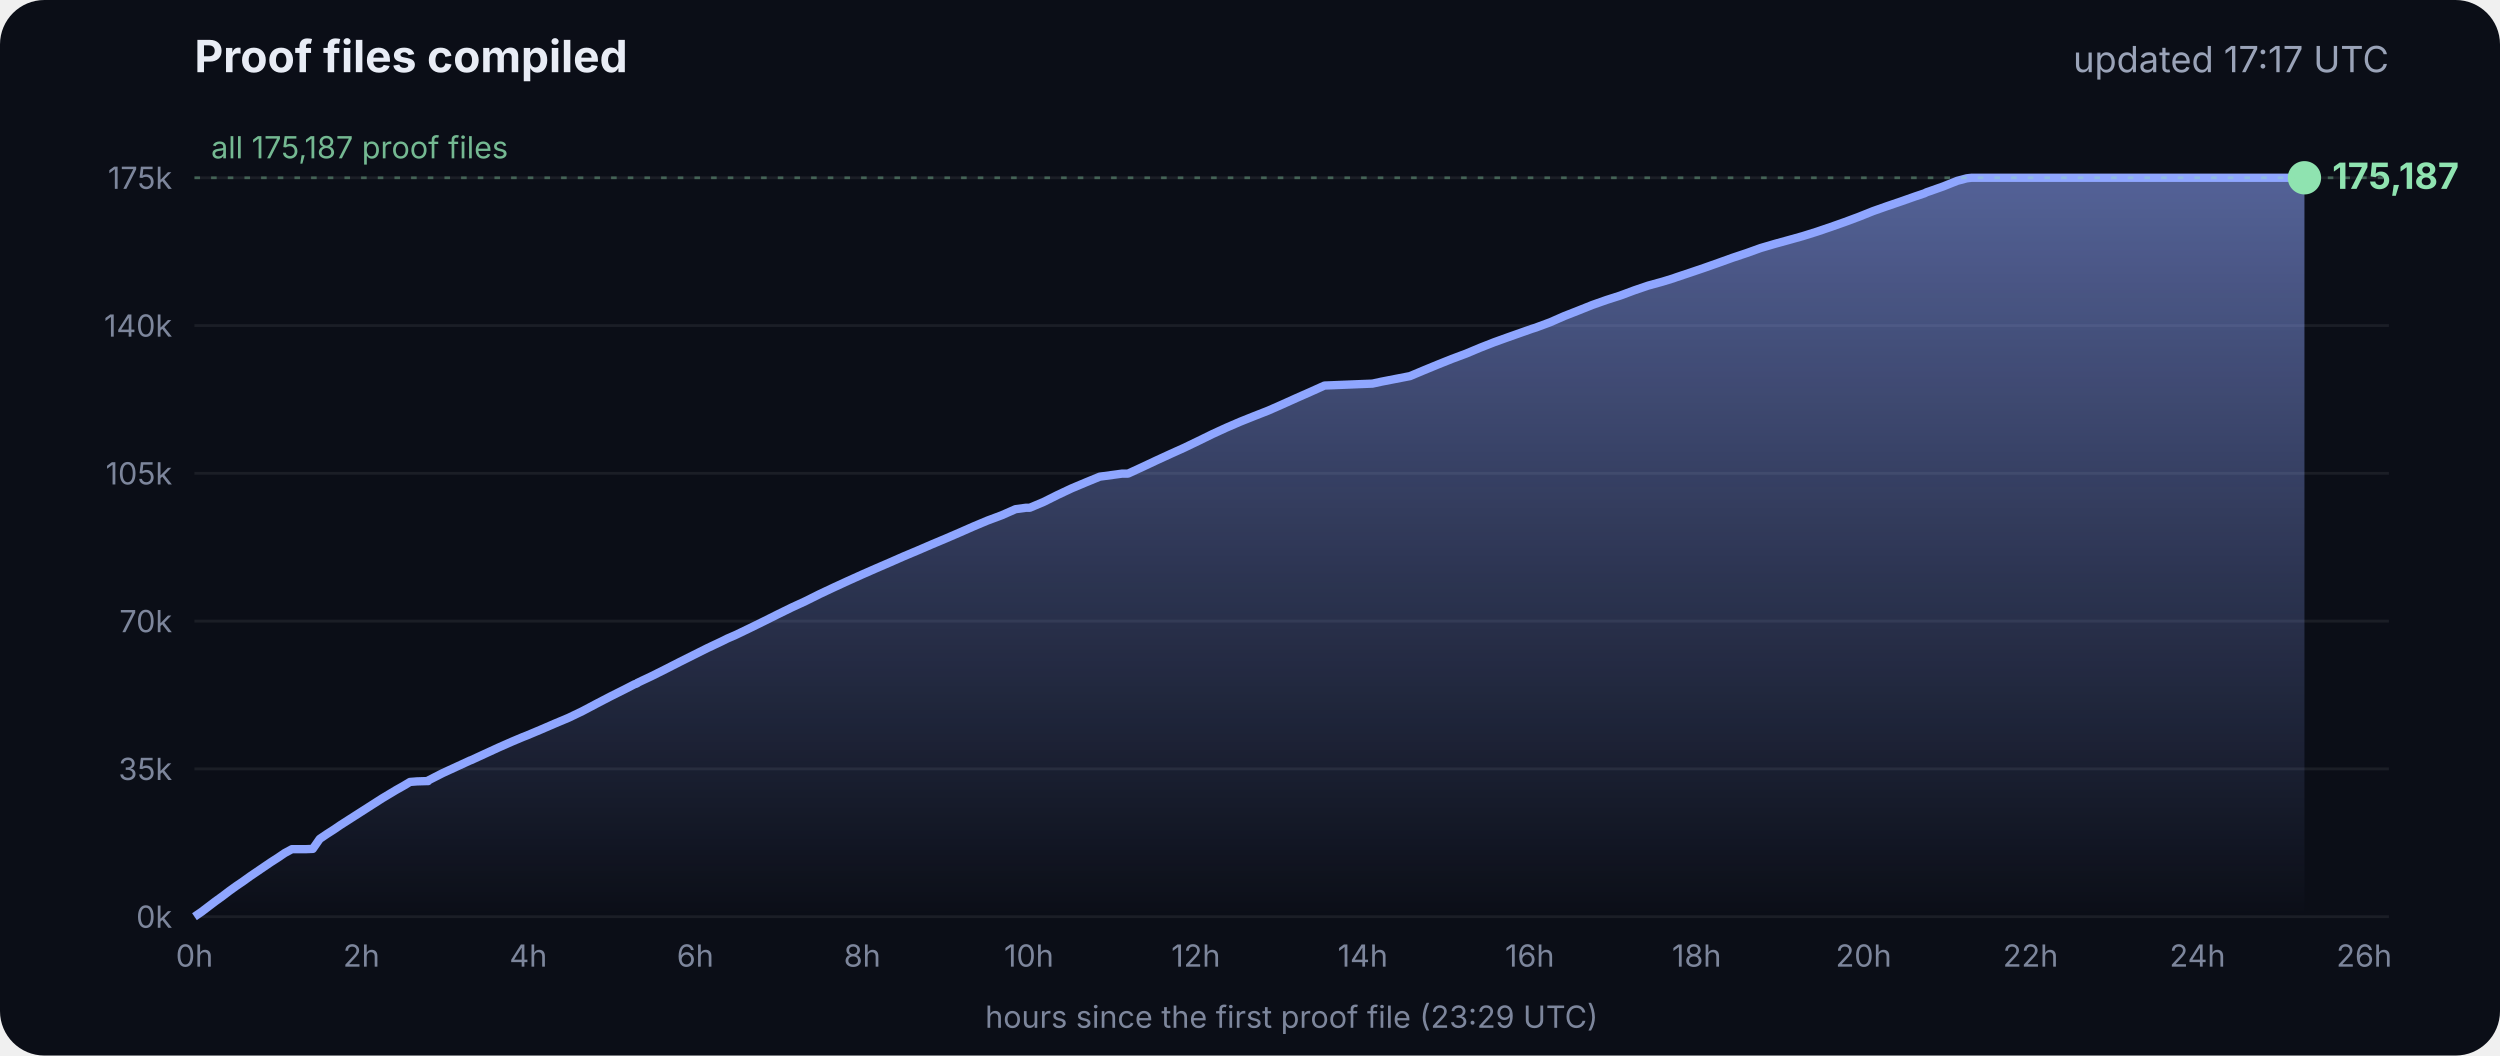
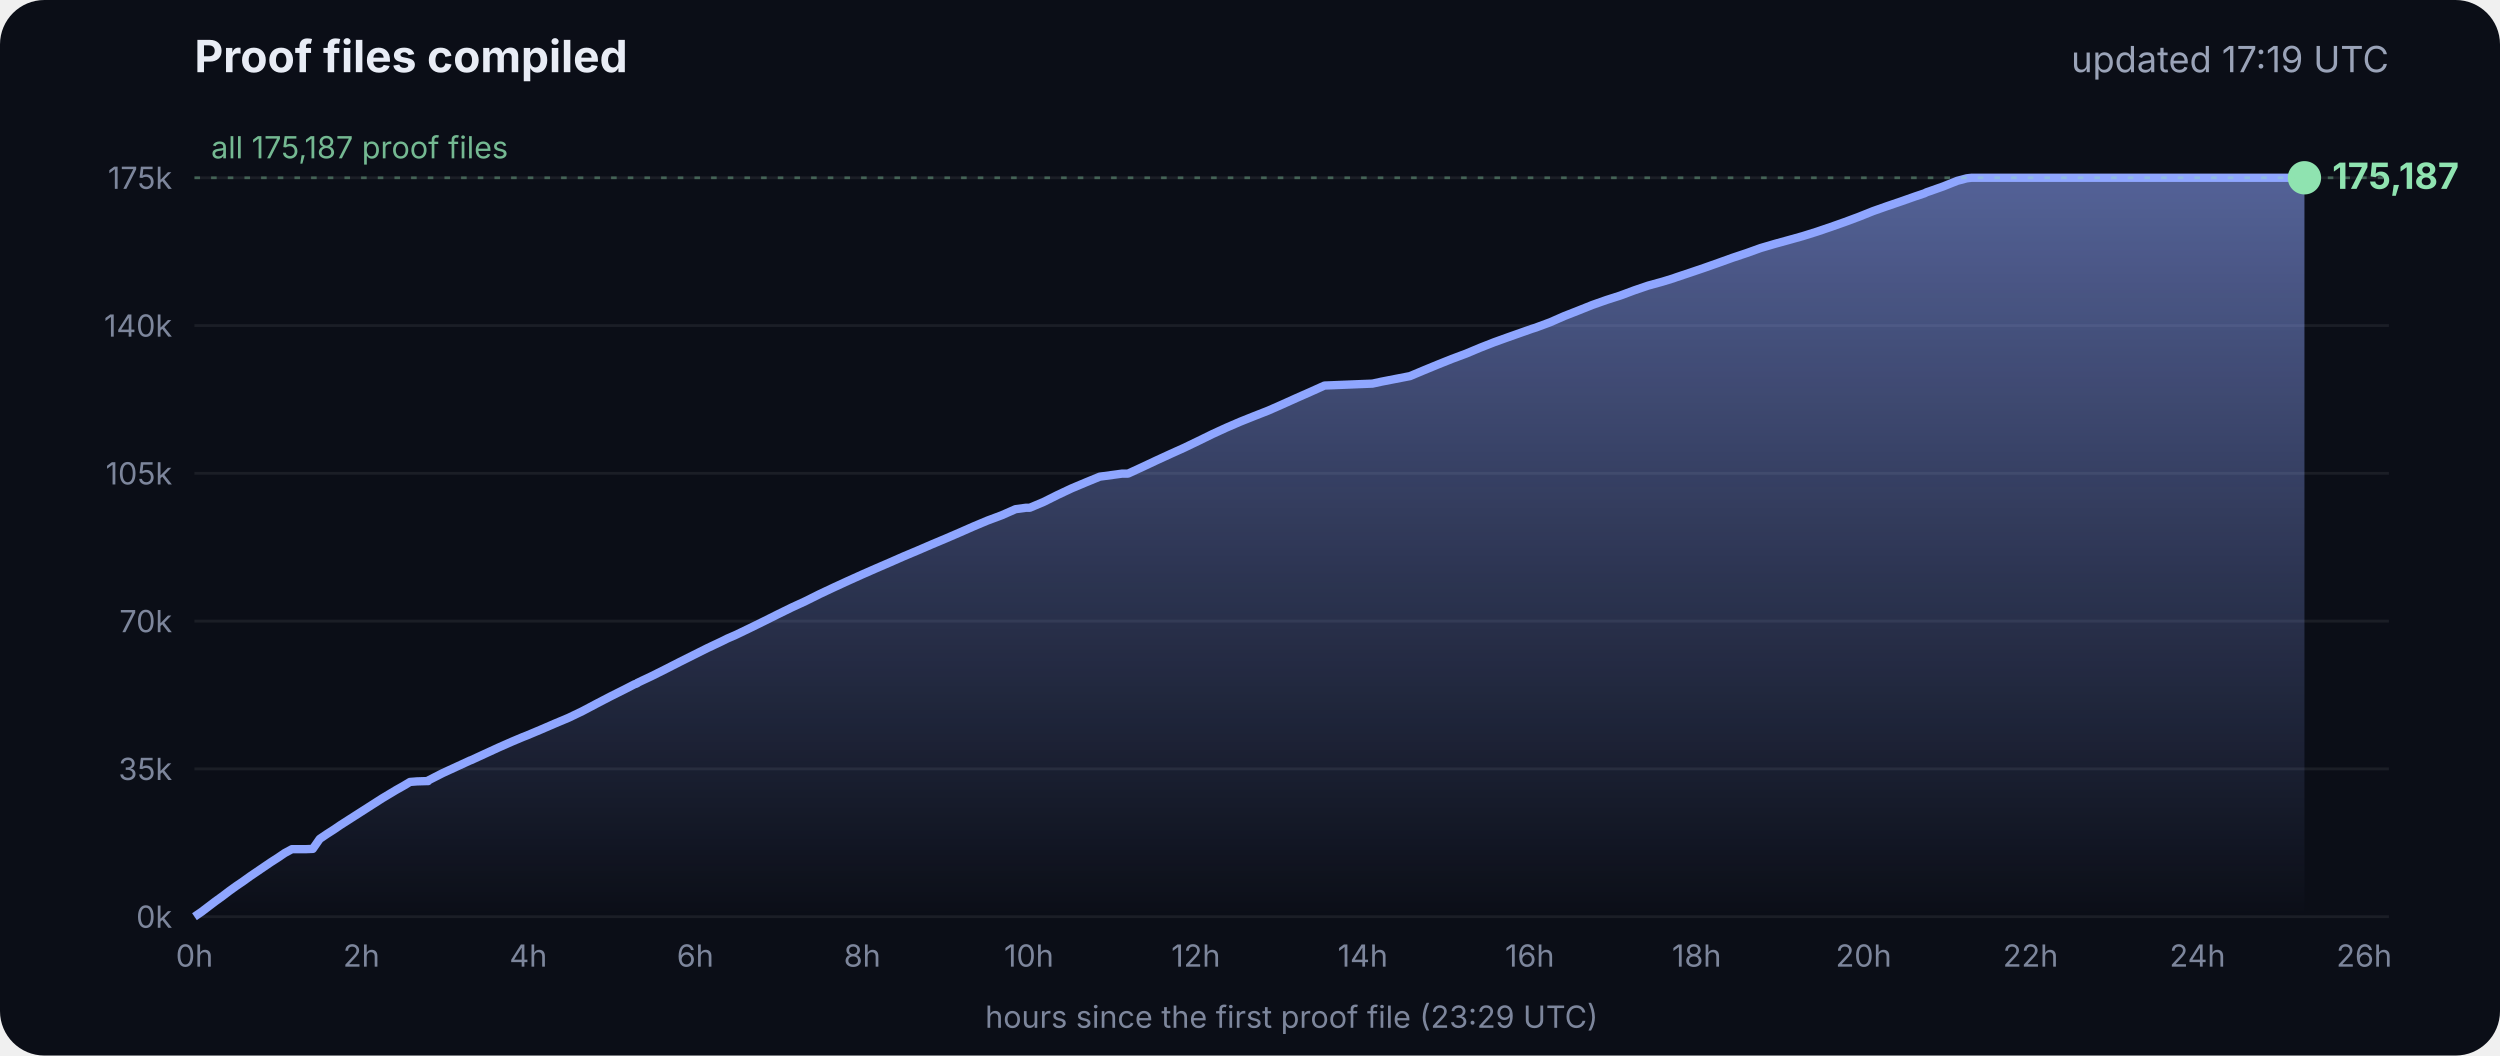
<svg xmlns="http://www.w3.org/2000/svg" viewBox="0 0 900 380" font-family="Inter, -apple-system, Segoe UI, sans-serif">
  <defs>
    <linearGradient id="g" x1="0" y1="0" x2="0" y2="1">
      <stop offset="0" stop-color="#8fa6ff" stop-opacity=".55" />
      <stop offset="1" stop-color="#8fa6ff" stop-opacity="0" />
    </linearGradient>
  </defs>
  <rect width="900" height="380" rx="16" fill="#0b0e17" />
  <text x="70" y="26" fill="#e8ecf5" font-size="16" font-weight="700">Proof files compiled</text>
-   <text x="860" y="26" fill="#9aa3b8" font-size="13" text-anchor="end">updated 17:17 UTC</text>
+   <text x="860" y="26" fill="#9aa3b8" font-size="13" text-anchor="end">updated 17:19 UTC</text>
  <line x1="70" x2="860" y1="330.0" y2="330.0" stroke="#ffffff" stroke-opacity=".07" />
  <text x="62" y="334.0" fill="#7d869c" font-size="11" text-anchor="end">0k</text>
  <line x1="70" x2="860" y1="276.8" y2="276.8" stroke="#ffffff" stroke-opacity=".07" />
  <text x="62" y="280.8" fill="#7d869c" font-size="11" text-anchor="end">35k</text>
  <line x1="70" x2="860" y1="223.6" y2="223.6" stroke="#ffffff" stroke-opacity=".07" />
  <text x="62" y="227.6" fill="#7d869c" font-size="11" text-anchor="end">70k</text>
  <line x1="70" x2="860" y1="170.4" y2="170.4" stroke="#ffffff" stroke-opacity=".07" />
  <text x="62" y="174.4" fill="#7d869c" font-size="11" text-anchor="end">105k</text>
  <line x1="70" x2="860" y1="117.2" y2="117.2" stroke="#ffffff" stroke-opacity=".07" />
  <text x="62" y="121.2" fill="#7d869c" font-size="11" text-anchor="end">140k</text>
  <line x1="70" x2="860" y1="64.0" y2="64.0" stroke="#ffffff" stroke-opacity=".07" />
  <text x="62" y="68.0" fill="#7d869c" font-size="11" text-anchor="end">175k</text>
  <text x="70.0" y="348" fill="#7d869c" font-size="11" text-anchor="middle">0h</text>
  <text x="130.1" y="348" fill="#7d869c" font-size="11" text-anchor="middle">2h</text>
  <text x="190.2" y="348" fill="#7d869c" font-size="11" text-anchor="middle">4h</text>
  <text x="250.3" y="348" fill="#7d869c" font-size="11" text-anchor="middle">6h</text>
  <text x="310.4" y="348" fill="#7d869c" font-size="11" text-anchor="middle">8h</text>
  <text x="370.4" y="348" fill="#7d869c" font-size="11" text-anchor="middle">10h</text>
  <text x="430.5" y="348" fill="#7d869c" font-size="11" text-anchor="middle">12h</text>
  <text x="490.6" y="348" fill="#7d869c" font-size="11" text-anchor="middle">14h</text>
  <text x="550.7" y="348" fill="#7d869c" font-size="11" text-anchor="middle">16h</text>
  <text x="610.8" y="348" fill="#7d869c" font-size="11" text-anchor="middle">18h</text>
  <text x="670.9" y="348" fill="#7d869c" font-size="11" text-anchor="middle">20h</text>
  <text x="731.0" y="348" fill="#7d869c" font-size="11" text-anchor="middle">22h</text>
  <text x="791.1" y="348" fill="#7d869c" font-size="11" text-anchor="middle">24h</text>
  <text x="851.1" y="348" fill="#7d869c" font-size="11" text-anchor="middle">26h</text>
  <polygon points="70.0,330.0 70.0,330.0 72.5,328.3 75.0,326.4 77.5,324.5 80.0,322.7 82.5,320.8 85.0,319.0 87.5,317.3 90.0,315.5 92.5,313.8 95.0,312.1 97.5,310.4 100.0,308.8 102.5,307.1 105.1,305.7 107.6,305.7 110.1,305.7 112.6,305.6 115.1,302.0 117.6,300.3 120.1,298.7 122.6,297.0 125.1,295.4 127.6,293.8 130.1,292.2 132.6,290.6 135.1,289.0 137.6,287.4 140.1,285.9 142.6,284.4 145.1,283.0 147.6,281.5 150.1,281.3 153.5,281.2 153.7,281.2 154.1,281.2 154.3,280.9 159.4,278.3 164.4,276.0 169.4,273.7 169.5,273.7 174.5,271.4 179.5,269.1 184.5,266.9 188.3,265.3 189.6,264.8 194.6,262.7 199.7,260.5 204.7,258.4 209.7,256.0 214.8,253.3 219.8,250.7 224.8,248.2 228.5,246.3 228.9,246.2 229.5,245.9 229.5,245.8 234.6,243.4 239.6,240.9 244.7,238.3 249.7,235.8 254.7,233.3 259.8,230.9 261.8,229.9 264.8,228.6 269.8,226.2 274.9,223.7 279.9,221.2 285.0,218.7 290.0,216.4 295.0,213.9 300.1,211.5 305.1,209.2 310.2,206.9 315.2,204.7 320.3,202.5 325.3,200.3 330.3,198.2 335.4,196.0 340.4,193.9 345.5,191.7 350.5,189.5 355.5,187.4 360.6,185.5 365.6,183.3 369.3,182.8 370.7,182.8 375.7,180.7 380.7,178.2 385.8,175.8 390.8,173.7 395.9,171.6 404.0,170.5 406.1,170.5 411.1,168.2 416.2,165.8 421.2,163.5 426.3,161.2 431.3,158.8 436.4,156.3 441.4,154.0 446.5,151.8 451.5,149.8 456.6,147.8 461.6,145.6 466.7,143.3 471.7,141.1 476.8,138.8 494.1,138.1 497.3,137.4 507.6,135.4 512.6,133.3 517.7,131.2 522.7,129.2 527.8,127.3 532.8,125.2 537.9,123.2 542.9,121.4 548.0,119.6 551.4,118.4 553.0,117.9 553.5,117.7 558.1,116.0 563.1,113.8 568.2,111.8 573.2,109.8 578.3,108.0 583.3,106.4 588.4,104.5 593.4,102.8 598.5,101.4 602.4,100.2 603.5,99.8 608.6,98.1 613.6,96.4 618.7,94.6 623.7,92.8 628.8,91.1 633.8,89.3 635.5,88.8 638.9,87.8 644.0,86.4 649.0,85.0 654.1,83.4 659.1,81.7 664.2,79.9 669.3,78.0 674.3,76.0 679.4,74.2 684.4,72.5 689.5,70.7 692.8,69.6 693.6,69.2 694.5,68.9 699.6,67.1 704.6,65.1 708.0,64.2 708.8,64.1 709.7,64.0 713.4,64.0 715.2,64.0 718.5,64.0 723.5,64.0 728.6,64.0 733.7,64.0 738.7,64.0 743.7,64.0 748.8,64.0 753.9,64.0 758.9,64.0 764.0,64.0 769.0,64.0 774.1,64.0 779.1,64.0 784.2,64.0 789.2,64.0 794.3,64.0 797.0,64.0 798.2,64.0 799.3,64.0 804.4,64.0 809.4,64.0 814.5,64.0 818.9,64.0 819.1,64.0 819.5,64.0 822.0,64.0 824.6,64.0 826.0,64.0 826.0,64.0 826.4,64.0 828.9,64.0 829.2,64.0 829.6,64.0 829.6,330.0" fill="url(#g)" />
  <polyline points="70.0,330.0 72.5,328.3 75.0,326.4 77.5,324.5 80.0,322.7 82.5,320.8 85.0,319.0 87.5,317.3 90.0,315.5 92.5,313.8 95.0,312.1 97.5,310.4 100.0,308.8 102.5,307.1 105.1,305.7 107.6,305.7 110.1,305.7 112.6,305.6 115.1,302.0 117.6,300.3 120.1,298.7 122.6,297.0 125.1,295.4 127.6,293.8 130.1,292.2 132.6,290.6 135.1,289.0 137.6,287.4 140.1,285.9 142.6,284.4 145.1,283.0 147.6,281.5 150.1,281.3 153.5,281.2 153.7,281.2 154.1,281.2 154.3,280.9 159.4,278.3 164.4,276.0 169.4,273.7 169.5,273.7 174.5,271.4 179.5,269.1 184.5,266.9 188.3,265.3 189.6,264.8 194.6,262.7 199.7,260.5 204.7,258.4 209.7,256.0 214.8,253.3 219.8,250.7 224.8,248.2 228.5,246.3 228.9,246.2 229.5,245.9 229.5,245.8 234.6,243.4 239.6,240.9 244.7,238.3 249.7,235.8 254.7,233.3 259.8,230.9 261.8,229.9 264.8,228.6 269.8,226.2 274.9,223.7 279.9,221.2 285.0,218.7 290.0,216.4 295.0,213.9 300.1,211.5 305.1,209.2 310.2,206.9 315.2,204.7 320.3,202.5 325.3,200.3 330.3,198.2 335.4,196.0 340.4,193.9 345.5,191.7 350.5,189.5 355.5,187.4 360.6,185.5 365.6,183.3 369.3,182.8 370.7,182.8 375.7,180.7 380.7,178.2 385.8,175.8 390.8,173.7 395.9,171.6 404.0,170.5 406.1,170.5 411.1,168.2 416.2,165.8 421.2,163.5 426.3,161.2 431.3,158.8 436.4,156.3 441.4,154.0 446.5,151.8 451.5,149.8 456.6,147.8 461.6,145.6 466.7,143.3 471.7,141.1 476.8,138.8 494.1,138.1 497.3,137.4 507.6,135.4 512.6,133.3 517.7,131.2 522.7,129.2 527.8,127.3 532.8,125.2 537.9,123.2 542.9,121.4 548.0,119.6 551.4,118.4 553.0,117.9 553.5,117.7 558.1,116.0 563.1,113.8 568.2,111.8 573.2,109.8 578.3,108.0 583.3,106.4 588.4,104.5 593.4,102.8 598.5,101.4 602.4,100.2 603.5,99.8 608.6,98.1 613.6,96.4 618.7,94.6 623.7,92.8 628.8,91.1 633.8,89.3 635.5,88.8 638.9,87.8 644.0,86.4 649.0,85.0 654.1,83.4 659.1,81.7 664.2,79.9 669.3,78.0 674.3,76.0 679.4,74.2 684.4,72.5 689.5,70.7 692.8,69.6 693.6,69.2 694.5,68.9 699.6,67.1 704.6,65.1 708.0,64.2 708.8,64.1 709.7,64.0 713.4,64.0 715.2,64.0 718.5,64.0 723.5,64.0 728.6,64.0 733.7,64.0 738.7,64.0 743.7,64.0 748.8,64.0 753.9,64.0 758.9,64.0 764.0,64.0 769.0,64.0 774.1,64.0 779.1,64.0 784.2,64.0 789.2,64.0 794.3,64.0 797.0,64.0 798.2,64.0 799.3,64.0 804.4,64.0 809.4,64.0 814.5,64.0 818.9,64.0 819.1,64.0 819.5,64.0 822.0,64.0 824.6,64.0 826.0,64.0 826.0,64.0 826.4,64.0 828.9,64.0 829.2,64.0 829.6,64.0" fill="none" stroke="#8fa6ff" stroke-width="3" stroke-linejoin="round" />
  <circle cx="829.6" cy="64.0" r="6" fill="#8fe3b0" />
  <text x="839.6" y="68.0" fill="#8fe3b0" font-size="13" font-weight="700">175,187</text>
  <line x1="70" x2="860" y1="64.0" y2="64.0" stroke="#8fe3b0" stroke-opacity=".35" stroke-dasharray="2 4" />
  <text x="76" y="57.0" fill="#8fe3b0" fill-opacity=".8" font-size="11">all 175,187 proof files</text>
  <text x="465" y="370" fill="#7d869c" font-size="11" text-anchor="middle">hours since the first proof file (23:29 UTC)</text>
</svg>
